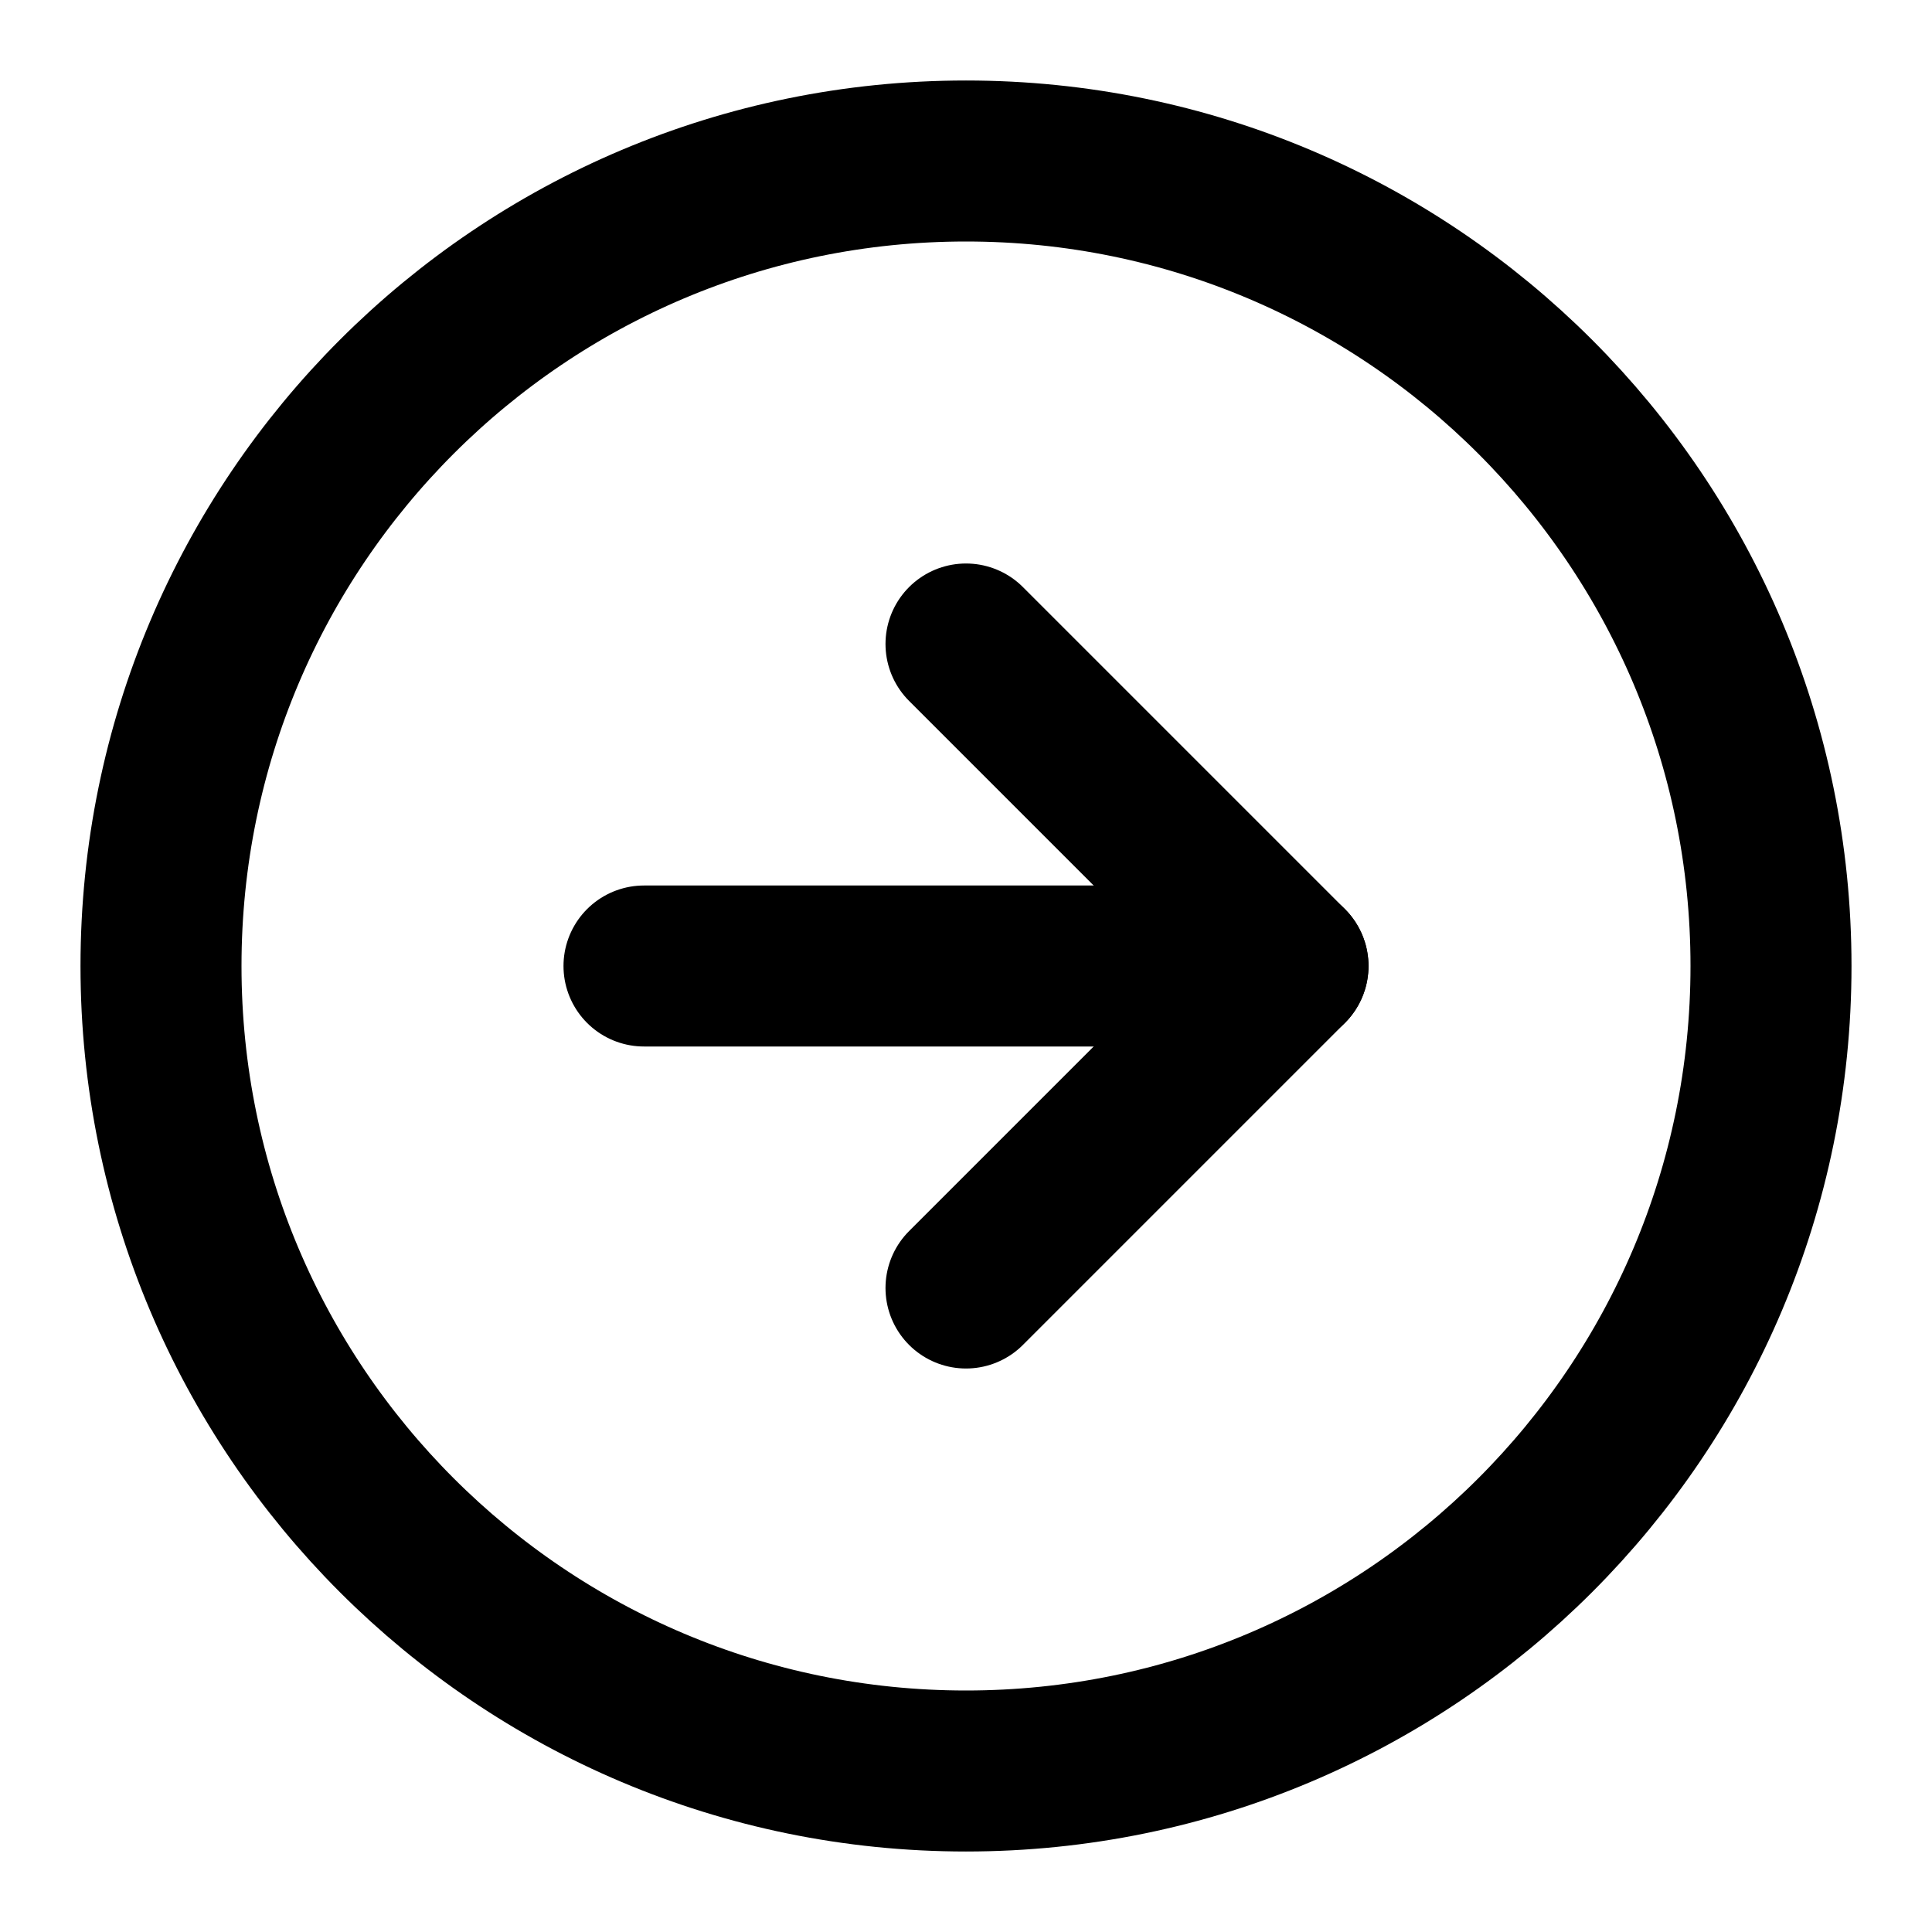
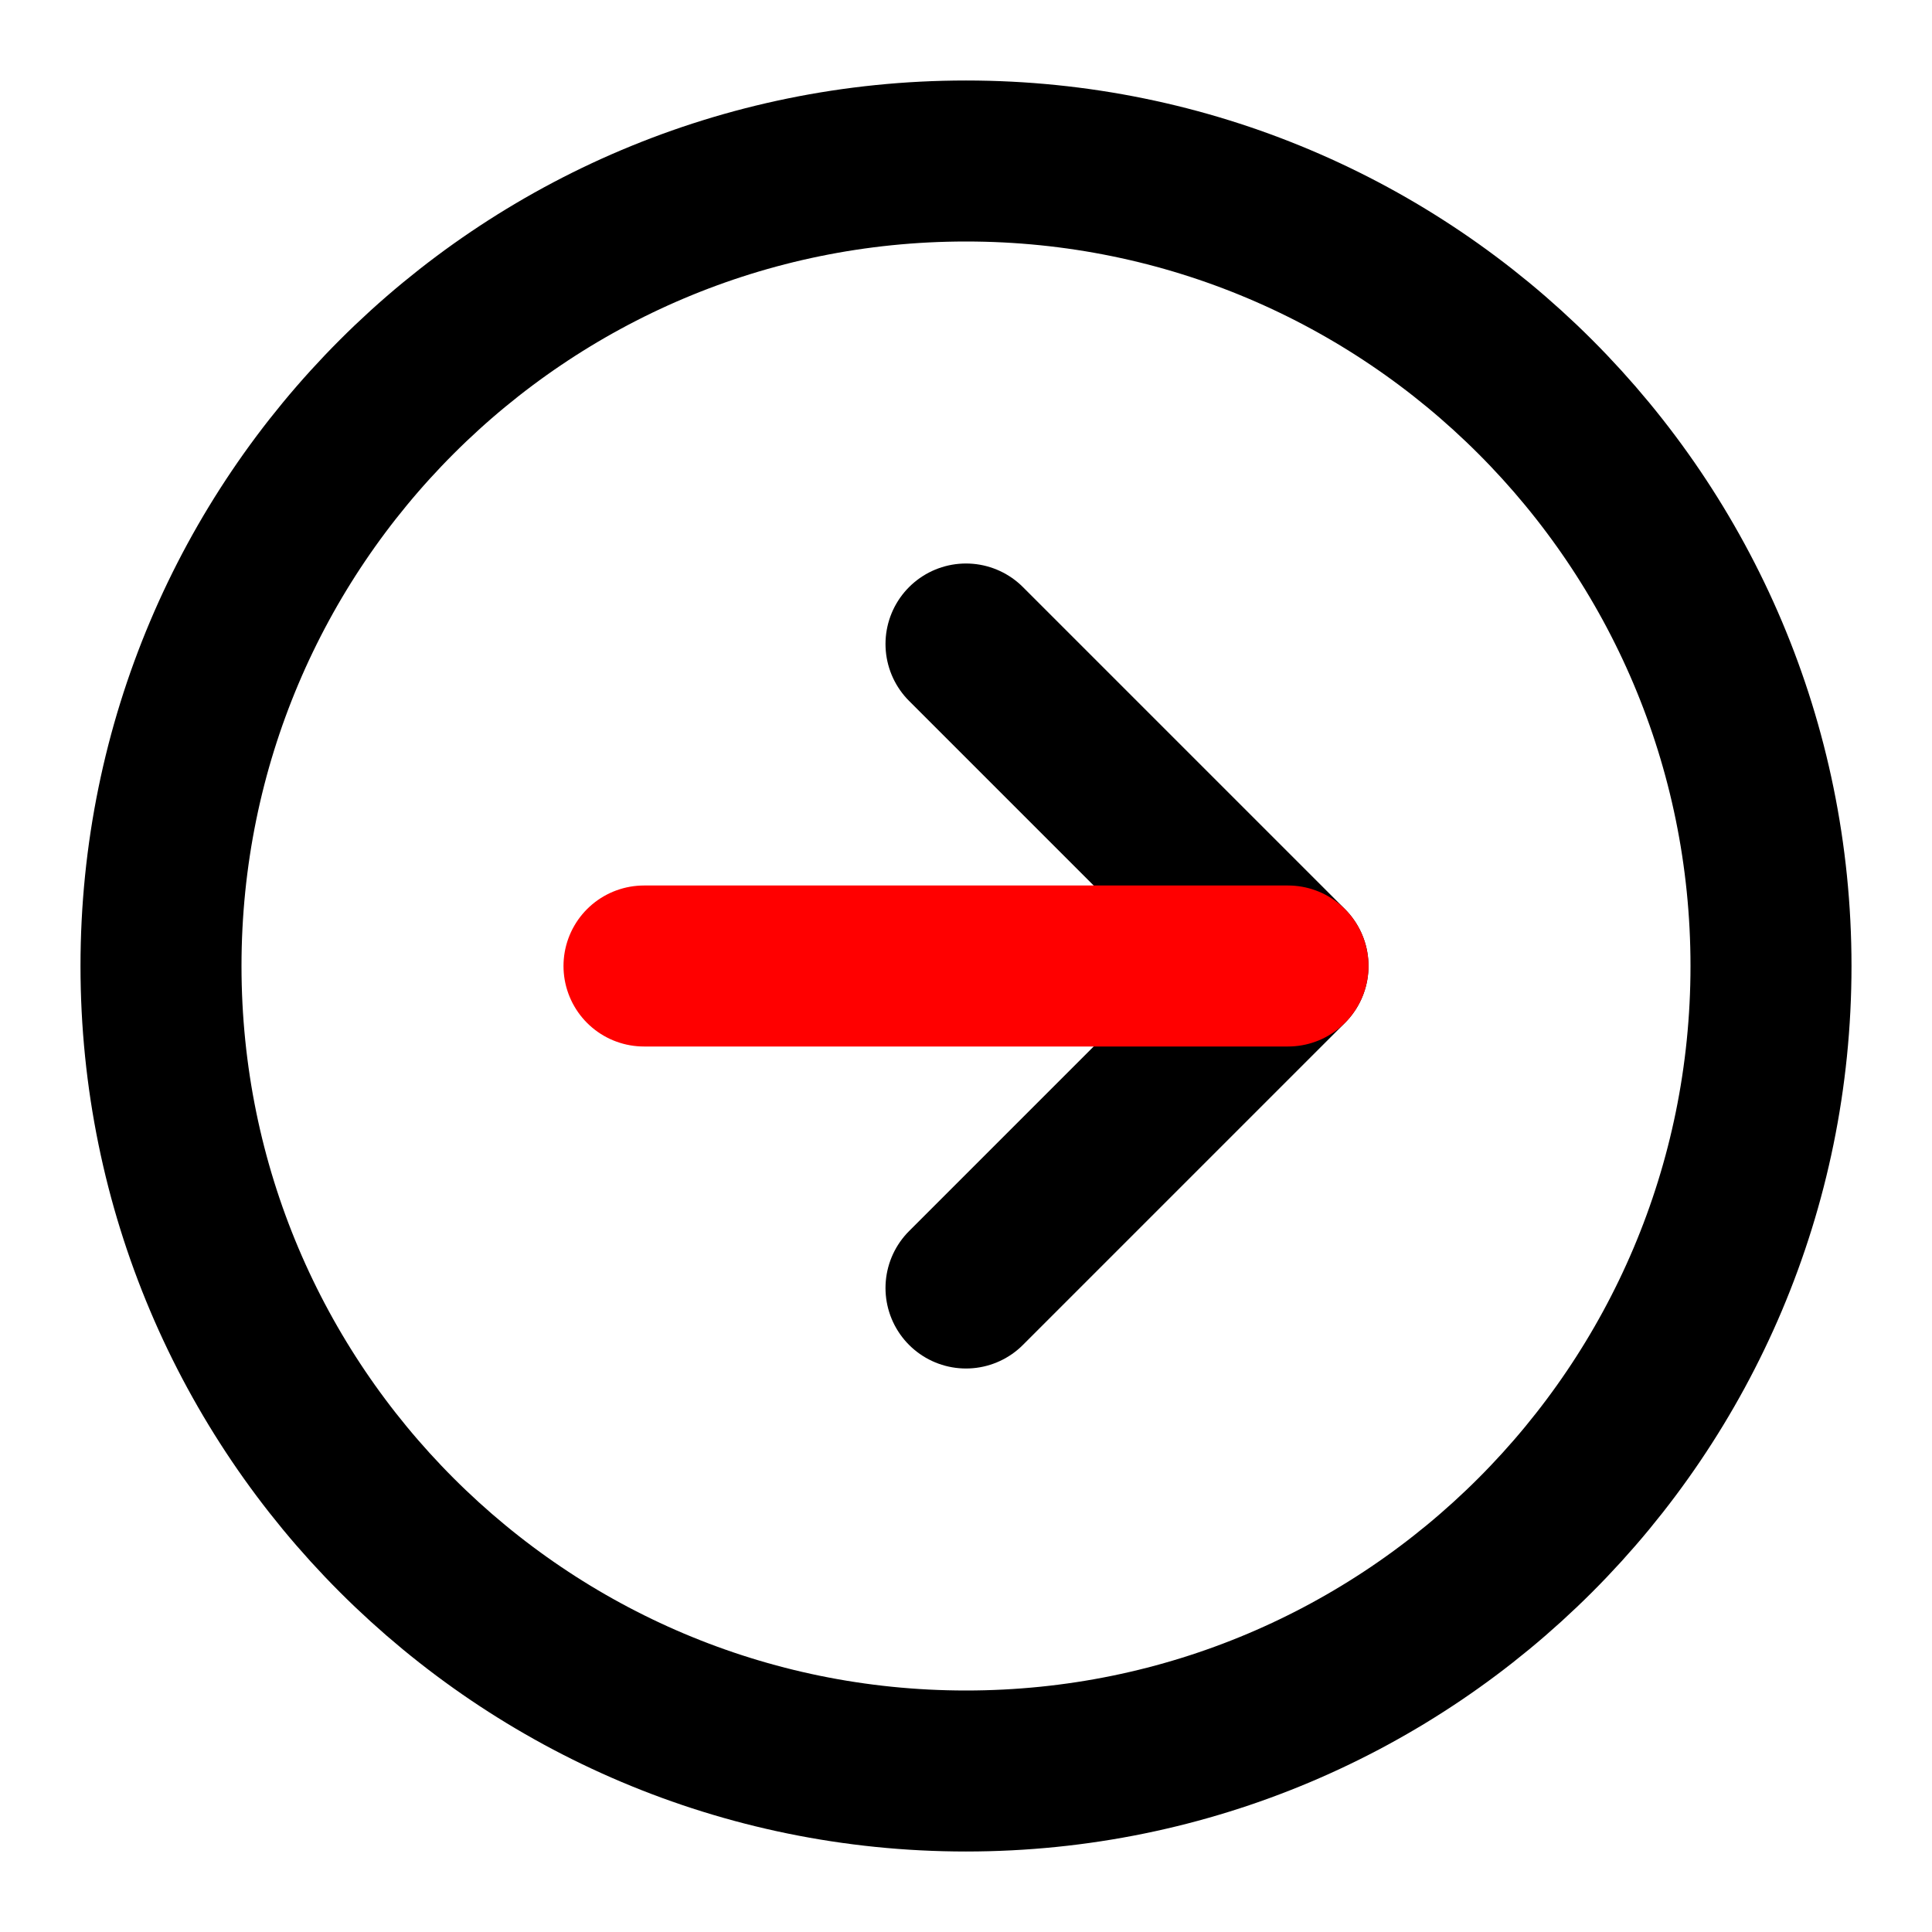
<svg xmlns="http://www.w3.org/2000/svg" width="24" height="24" viewBox="0 0 24 24" fill="none" stroke="currentColor" stroke-width="2" stroke-linecap="round" stroke-linejoin="round">
  <circle cx="12" cy="12" r="10" />
  <polyline points="12 16 16 12 12 8" />
-   <line x1="8" y1="12" x2="16" y2="12" />
+   <line stroke="#FF0000" x1="8" y1="12" x2="16" y2="12" />
</svg>
